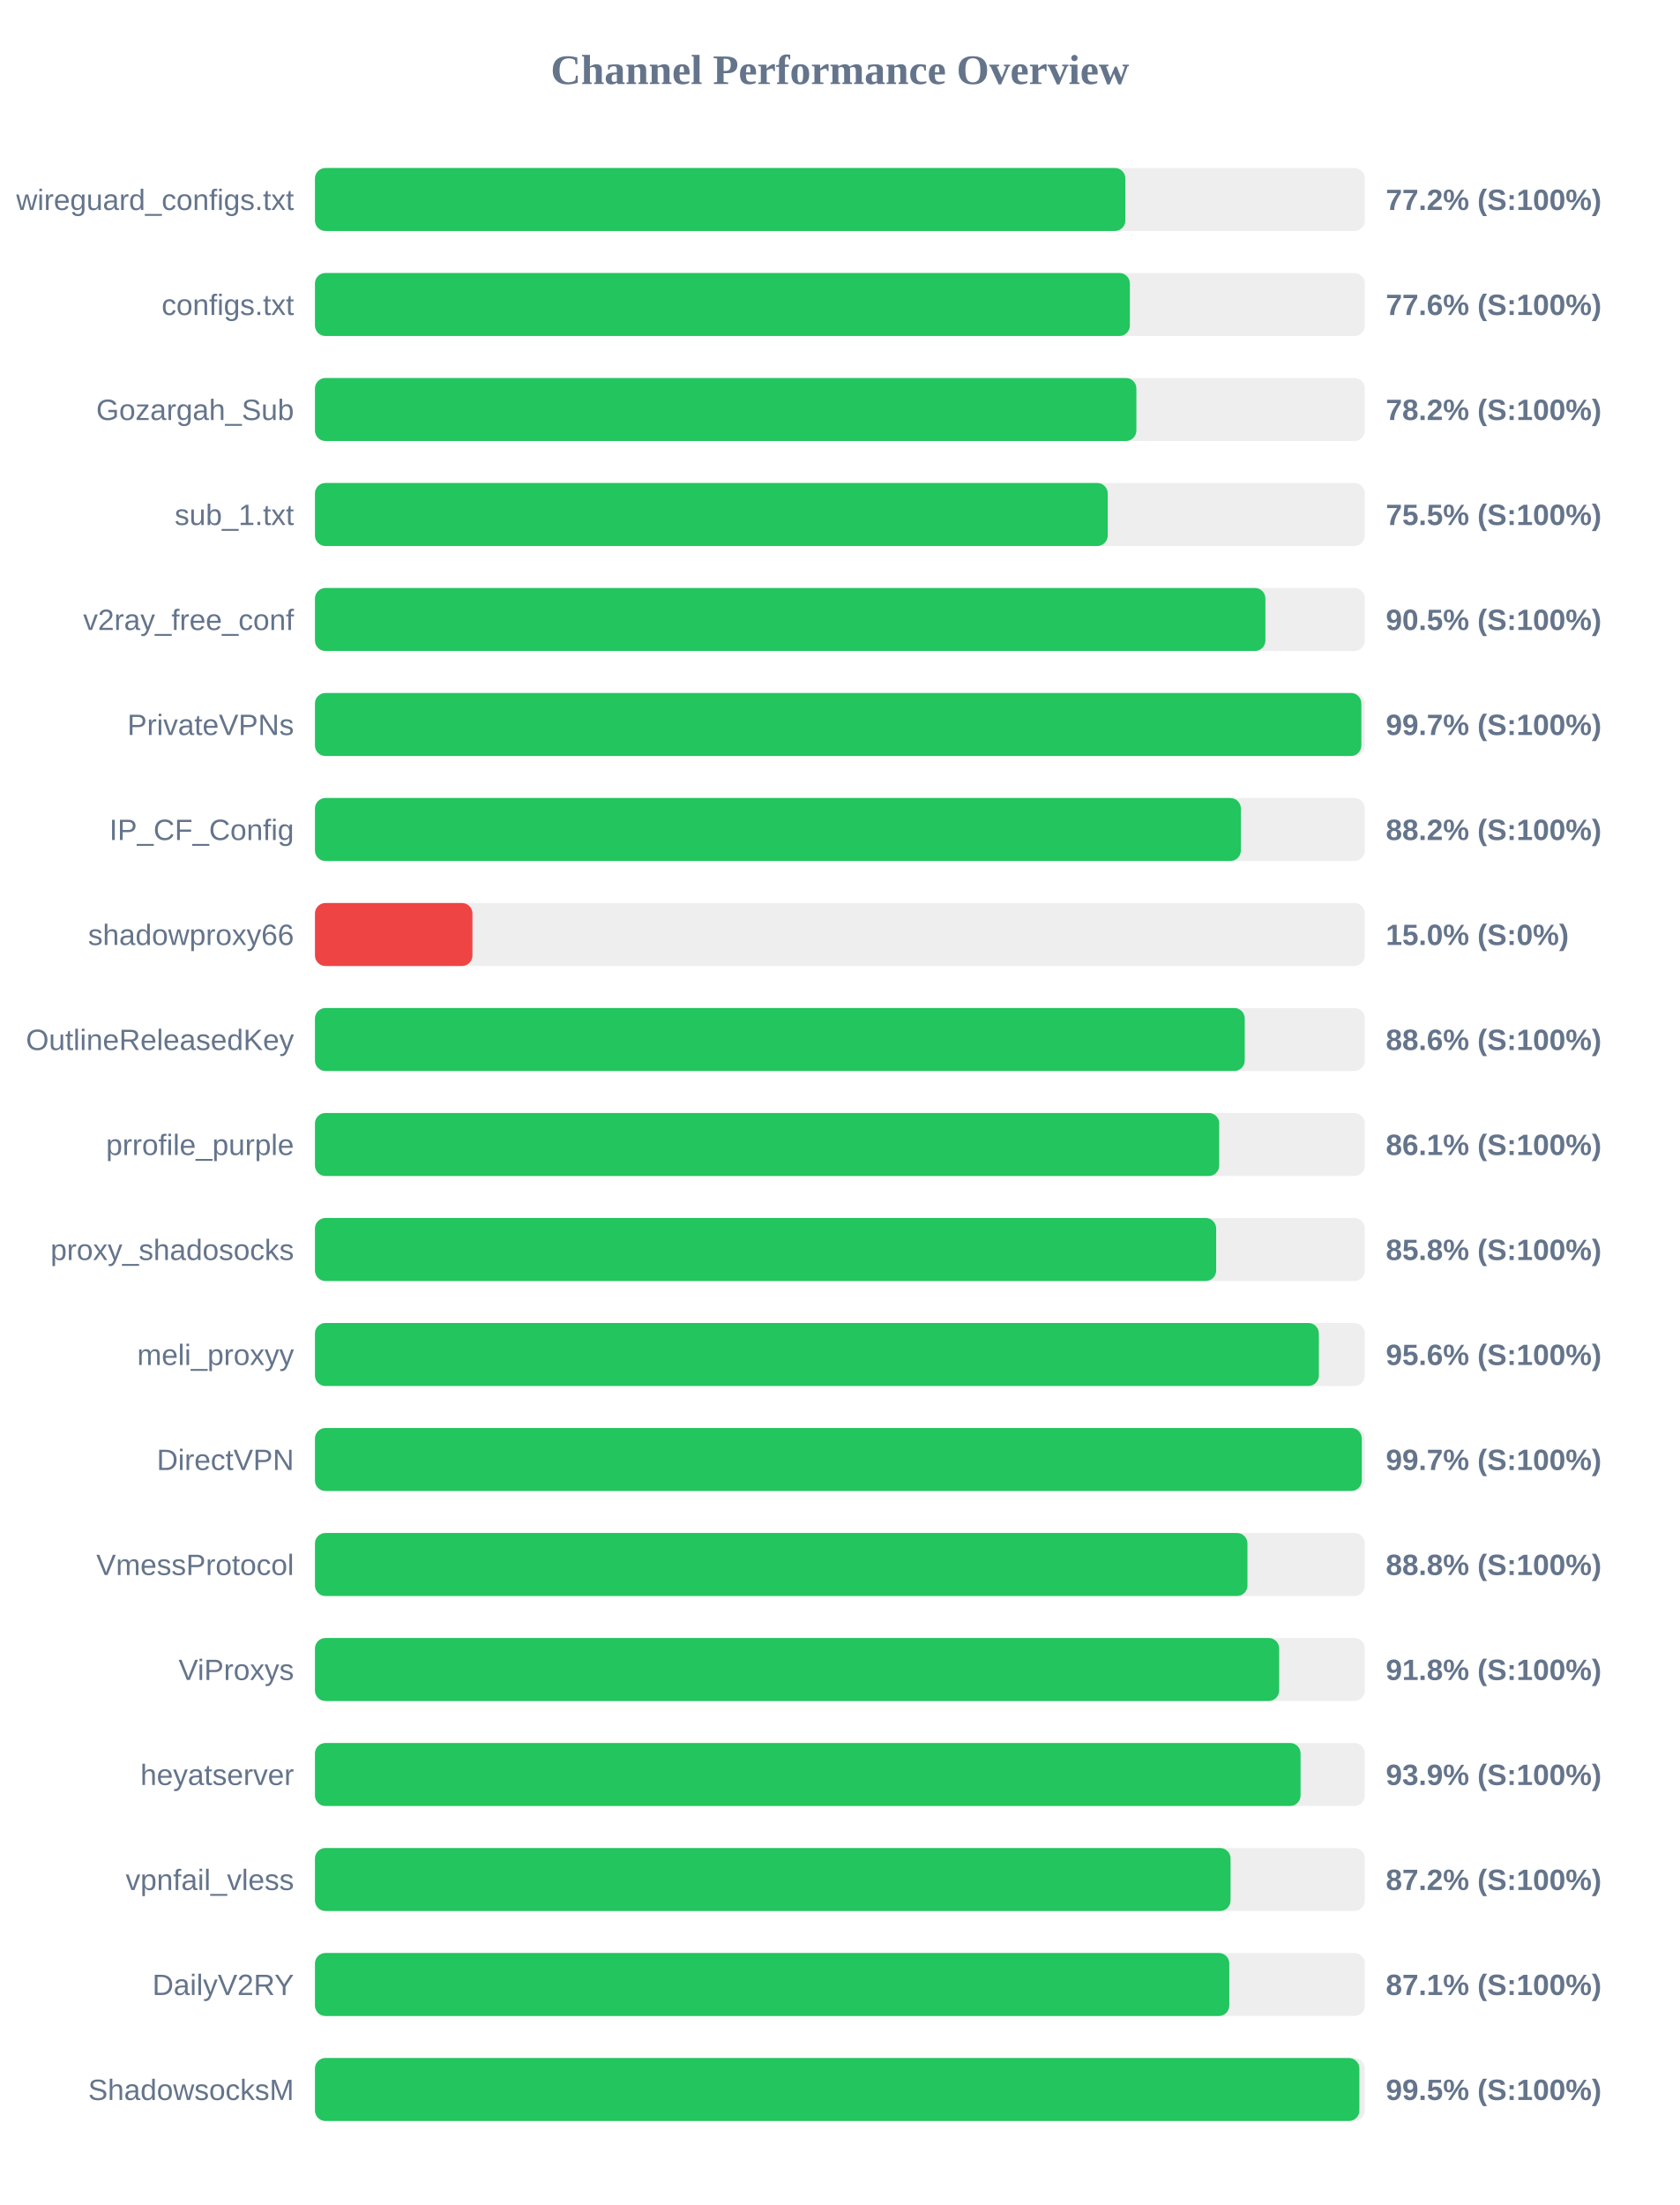
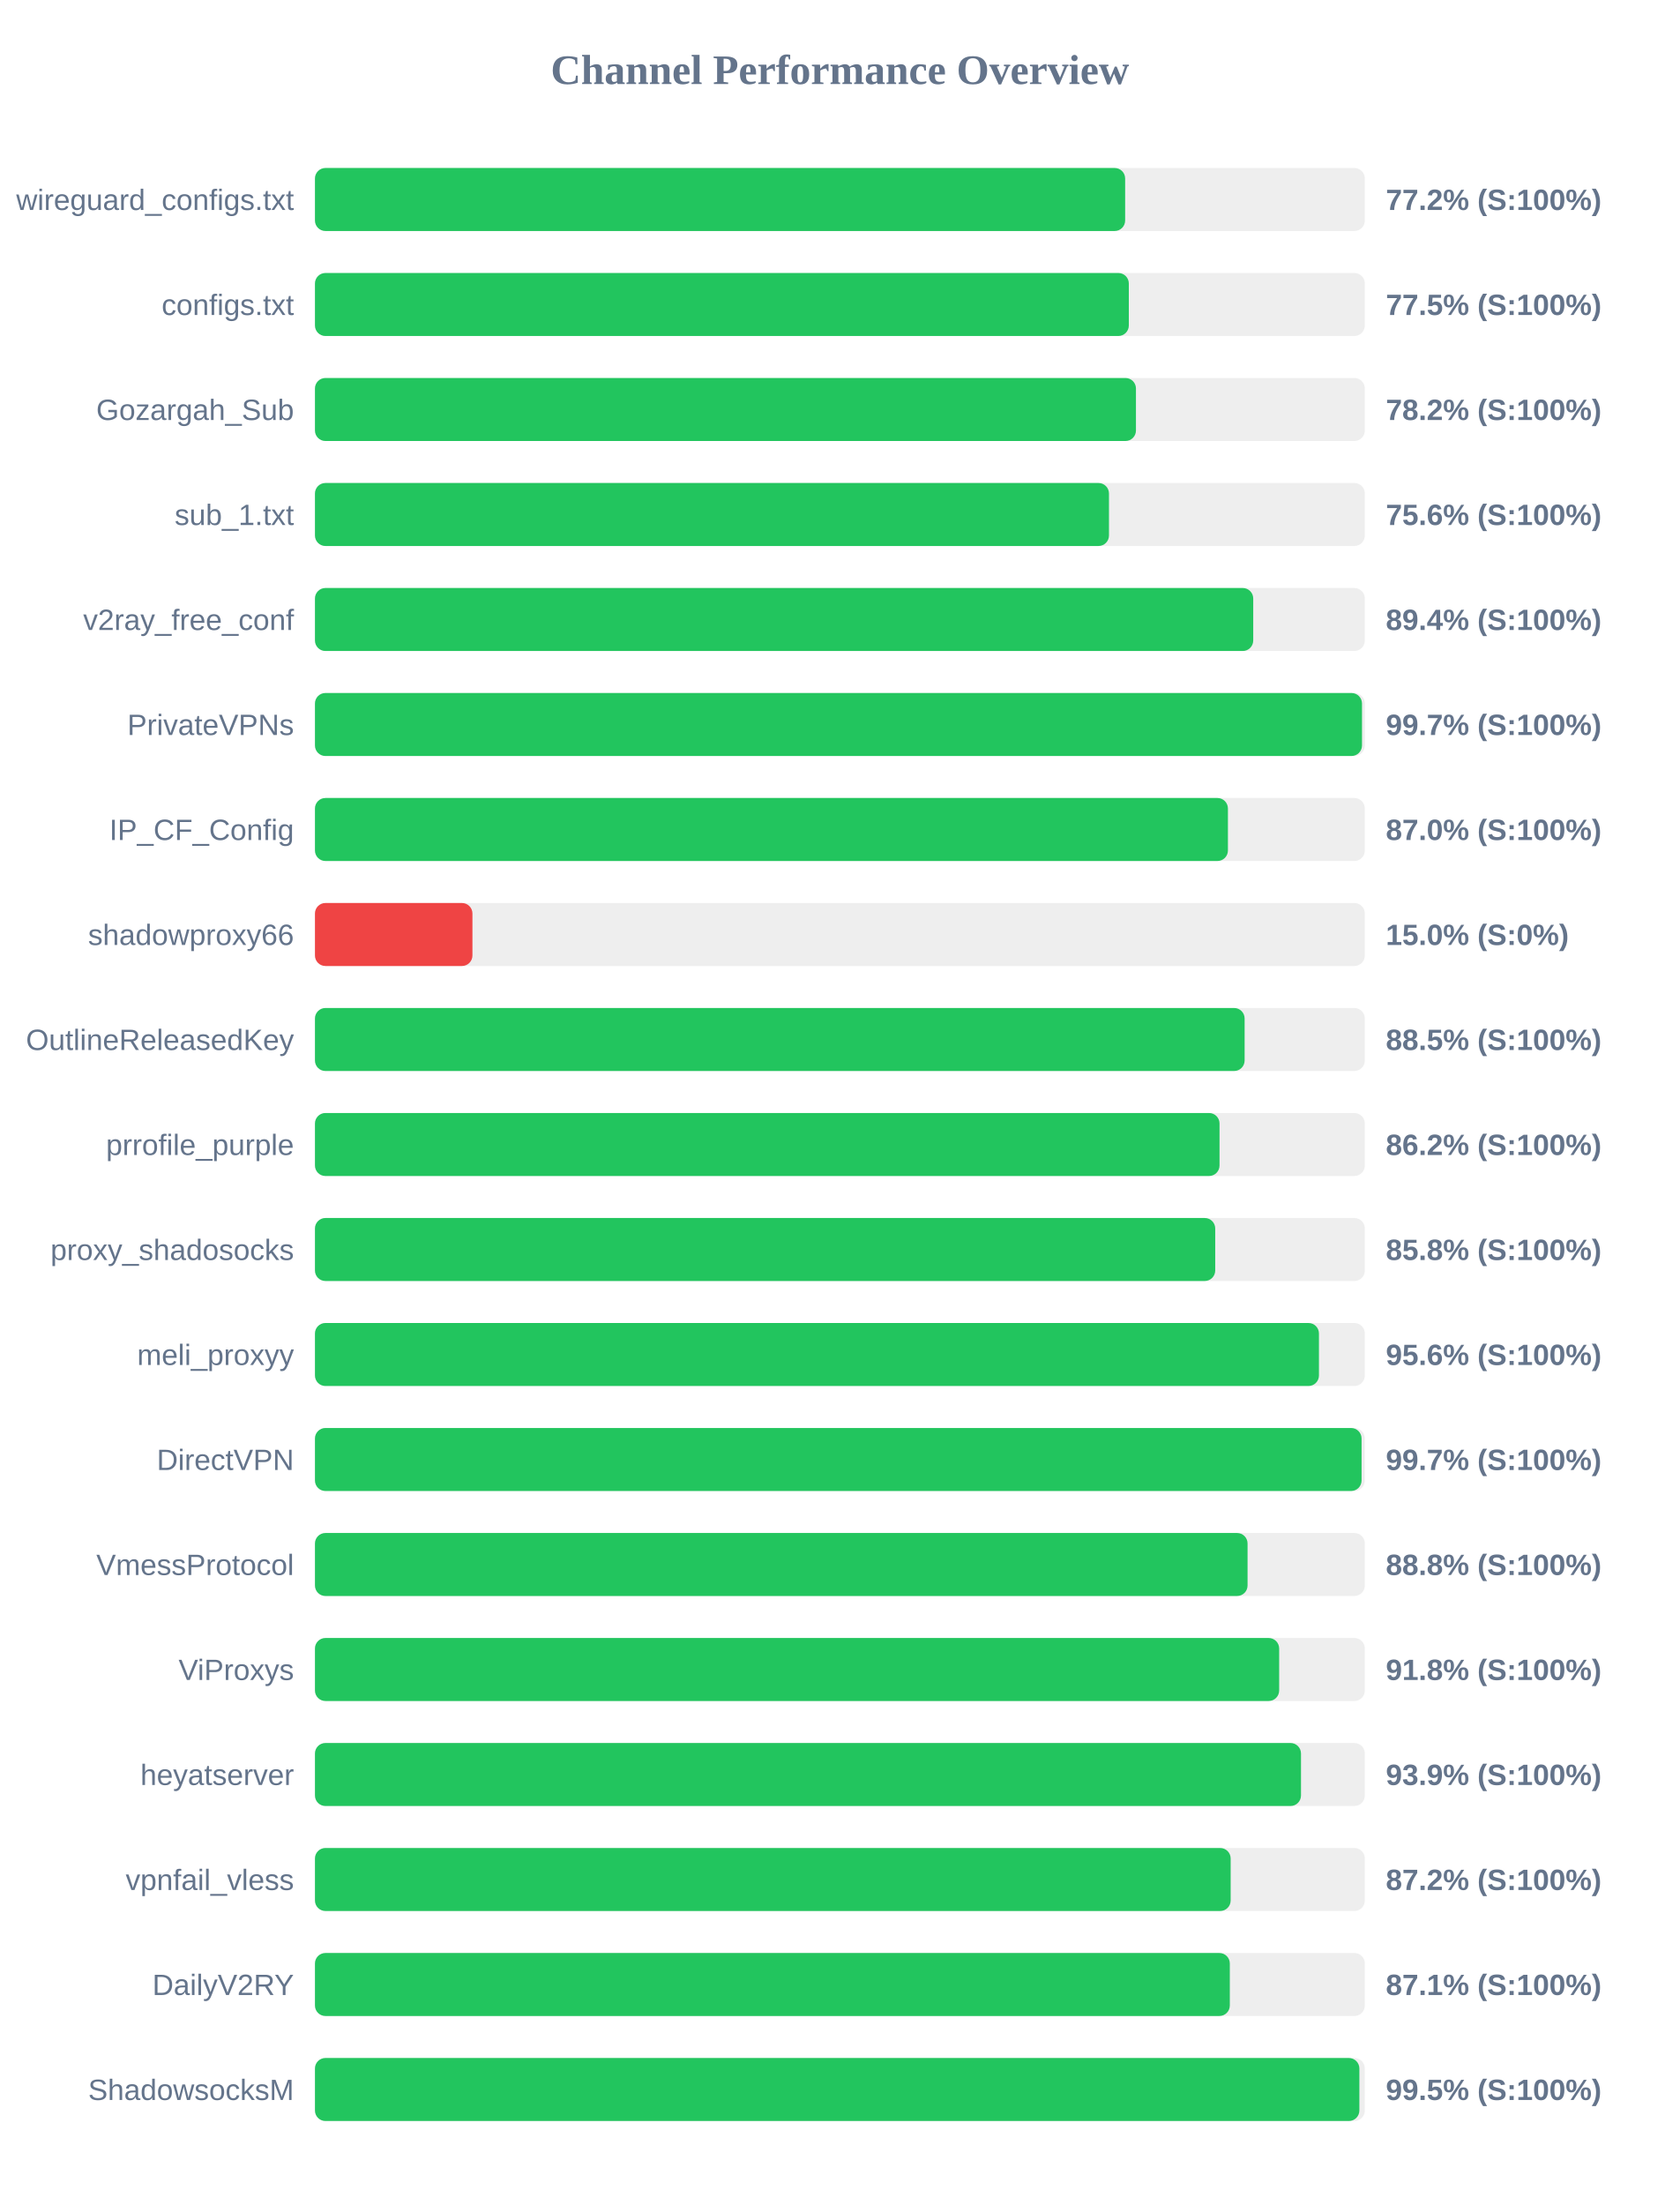
<svg xmlns="http://www.w3.org/2000/svg" width="800" height="1050" version="1.1">
  <style>
        .row { font: 14px Arial; fill: #64748b; }
        .score { font: bold 14px Arial; fill: #64748b; }
    </style>
  <text x="400" y="40" text-anchor="middle" font-size="20px" font-weight="bold" fill="#64748b">Channel Performance Overview</text>
  <rect x="150" y="80" width="500" height="30" fill="#eee" rx="5" />
-   <rect x="150" y="80" width="385.95" height="30" fill="#22c55e" rx="5" />
+   <rect x="150" y="80" width="385.85" height="30" fill="#22c55e" rx="5" />
  <text x="140" y="100" text-anchor="end" class="row">wireguard_configs.txt</text>
  <text x="660" y="100" text-anchor="start" class="score">77.2% (S:100%)</text>
  <rect x="150" y="130" width="500" height="30" fill="#eee" rx="5" />
-   <rect x="150" y="130" width="388.1" height="30" fill="#22c55e" rx="5" />
+   <rect x="150" y="130" width="387.6" height="30" fill="#22c55e" rx="5" />
  <text x="140" y="150" text-anchor="end" class="row">configs.txt</text>
-   <text x="660" y="150" text-anchor="start" class="score">77.6% (S:100%)</text>
+   <text x="660" y="150" text-anchor="start" class="score">77.5% (S:100%)</text>
  <rect x="150" y="180" width="500" height="30" fill="#eee" rx="5" />
-   <rect x="150" y="180" width="391.2" height="30" fill="#22c55e" rx="5" />
+   <rect x="150" y="180" width="391.0" height="30" fill="#22c55e" rx="5" />
  <text x="140" y="200" text-anchor="end" class="row">Gozargah_Sub</text>
  <text x="660" y="200" text-anchor="start" class="score">78.2% (S:100%)</text>
  <rect x="150" y="230" width="500" height="30" fill="#eee" rx="5" />
-   <rect x="150" y="230" width="377.55" height="30" fill="#22c55e" rx="5" />
+   <rect x="150" y="230" width="378.15" height="30" fill="#22c55e" rx="5" />
  <text x="140" y="250" text-anchor="end" class="row">sub_1.txt</text>
-   <text x="660" y="250" text-anchor="start" class="score">75.5% (S:100%)</text>
+   <text x="660" y="250" text-anchor="start" class="score">75.6% (S:100%)</text>
  <rect x="150" y="280" width="500" height="30" fill="#eee" rx="5" />
-   <rect x="150" y="280" width="452.65" height="30" fill="#22c55e" rx="5" />
+   <rect x="150" y="280" width="446.85" height="30" fill="#22c55e" rx="5" />
  <text x="140" y="300" text-anchor="end" class="row">v2ray_free_conf</text>
-   <text x="660" y="300" text-anchor="start" class="score">90.5% (S:100%)</text>
+   <text x="660" y="300" text-anchor="start" class="score">89.4% (S:100%)</text>
  <rect x="150" y="330" width="500" height="30" fill="#eee" rx="5" />
-   <rect x="150" y="330" width="498.35" height="30" fill="#22c55e" rx="5" />
+   <rect x="150" y="330" width="498.65" height="30" fill="#22c55e" rx="5" />
  <text x="140" y="350" text-anchor="end" class="row">PrivateVPNs</text>
  <text x="660" y="350" text-anchor="start" class="score">99.7% (S:100%)</text>
  <rect x="150" y="380" width="500" height="30" fill="#eee" rx="5" />
-   <rect x="150" y="380" width="440.95" height="30" fill="#22c55e" rx="5" />
+   <rect x="150" y="380" width="434.8" height="30" fill="#22c55e" rx="5" />
  <text x="140" y="400" text-anchor="end" class="row">IP_CF_Config</text>
-   <text x="660" y="400" text-anchor="start" class="score">88.2% (S:100%)</text>
+   <text x="660" y="400" text-anchor="start" class="score">87.0% (S:100%)</text>
  <rect x="150" y="430" width="500" height="30" fill="#eee" rx="5" />
  <rect x="150" y="430" width="75.0" height="30" fill="#ef4444" rx="5" />
  <text x="140" y="450" text-anchor="end" class="row">shadowproxy66</text>
  <text x="660" y="450" text-anchor="start" class="score">15.0% (S:0%)</text>
  <rect x="150" y="480" width="500" height="30" fill="#eee" rx="5" />
-   <rect x="150" y="480" width="442.8" height="30" fill="#22c55e" rx="5" />
+   <rect x="150" y="480" width="442.75" height="30" fill="#22c55e" rx="5" />
  <text x="140" y="500" text-anchor="end" class="row">OutlineReleasedKey</text>
-   <text x="660" y="500" text-anchor="start" class="score">88.6% (S:100%)</text>
+   <text x="660" y="500" text-anchor="start" class="score">88.5% (S:100%)</text>
  <rect x="150" y="530" width="500" height="30" fill="#eee" rx="5" />
-   <rect x="150" y="530" width="430.65" height="30" fill="#22c55e" rx="5" />
+   <rect x="150" y="530" width="430.8" height="30" fill="#22c55e" rx="5" />
  <text x="140" y="550" text-anchor="end" class="row">prrofile_purple</text>
-   <text x="660" y="550" text-anchor="start" class="score">86.1% (S:100%)</text>
+   <text x="660" y="550" text-anchor="start" class="score">86.2% (S:100%)</text>
  <rect x="150" y="580" width="500" height="30" fill="#eee" rx="5" />
-   <rect x="150" y="580" width="429.2" height="30" fill="#22c55e" rx="5" />
+   <rect x="150" y="580" width="428.75" height="30" fill="#22c55e" rx="5" />
  <text x="140" y="600" text-anchor="end" class="row">proxy_shadosocks</text>
  <text x="660" y="600" text-anchor="start" class="score">85.8% (S:100%)</text>
  <rect x="150" y="630" width="500" height="30" fill="#eee" rx="5" />
-   <rect x="150" y="630" width="478.1" height="30" fill="#22c55e" rx="5" />
+   <rect x="150" y="630" width="478.15" height="30" fill="#22c55e" rx="5" />
  <text x="140" y="650" text-anchor="end" class="row">meli_proxyy</text>
  <text x="660" y="650" text-anchor="start" class="score">95.6% (S:100%)</text>
  <rect x="150" y="680" width="500" height="30" fill="#eee" rx="5" />
-   <rect x="150" y="680" width="498.55" height="30" fill="#22c55e" rx="5" />
+   <rect x="150" y="680" width="498.45" height="30" fill="#22c55e" rx="5" />
  <text x="140" y="700" text-anchor="end" class="row">DirectVPN</text>
  <text x="660" y="700" text-anchor="start" class="score">99.7% (S:100%)</text>
  <rect x="150" y="730" width="500" height="30" fill="#eee" rx="5" />
-   <rect x="150" y="730" width="444.1" height="30" fill="#22c55e" rx="5" />
+   <rect x="150" y="730" width="444.15" height="30" fill="#22c55e" rx="5" />
  <text x="140" y="750" text-anchor="end" class="row">VmessProtocol</text>
  <text x="660" y="750" text-anchor="start" class="score">88.8% (S:100%)</text>
  <rect x="150" y="780" width="500" height="30" fill="#eee" rx="5" />
  <rect x="150" y="780" width="459.2" height="30" fill="#22c55e" rx="5" />
  <text x="140" y="800" text-anchor="end" class="row">ViProxys</text>
  <text x="660" y="800" text-anchor="start" class="score">91.8% (S:100%)</text>
  <rect x="150" y="830" width="500" height="30" fill="#eee" rx="5" />
-   <rect x="150" y="830" width="469.4" height="30" fill="#22c55e" rx="5" />
+   <rect x="150" y="830" width="469.6" height="30" fill="#22c55e" rx="5" />
  <text x="140" y="850" text-anchor="end" class="row">heyatserver</text>
  <text x="660" y="850" text-anchor="start" class="score">93.9% (S:100%)</text>
  <rect x="150" y="880" width="500" height="30" fill="#eee" rx="5" />
-   <rect x="150" y="880" width="436.05" height="30" fill="#22c55e" rx="5" />
+   <rect x="150" y="880" width="436.1" height="30" fill="#22c55e" rx="5" />
  <text x="140" y="900" text-anchor="end" class="row">vpnfail_vless</text>
  <text x="660" y="900" text-anchor="start" class="score">87.2% (S:100%)</text>
  <rect x="150" y="930" width="500" height="30" fill="#eee" rx="5" />
-   <rect x="150" y="930" width="435.45" height="30" fill="#22c55e" rx="5" />
+   <rect x="150" y="930" width="435.7" height="30" fill="#22c55e" rx="5" />
  <text x="140" y="950" text-anchor="end" class="row">DailyV2RY</text>
  <text x="660" y="950" text-anchor="start" class="score">87.1% (S:100%)</text>
  <rect x="150" y="980" width="500" height="30" fill="#eee" rx="5" />
  <rect x="150" y="980" width="497.4" height="30" fill="#22c55e" rx="5" />
  <text x="140" y="1000" text-anchor="end" class="row">ShadowsocksM</text>
  <text x="660" y="1000" text-anchor="start" class="score">99.5% (S:100%)</text>
</svg>
